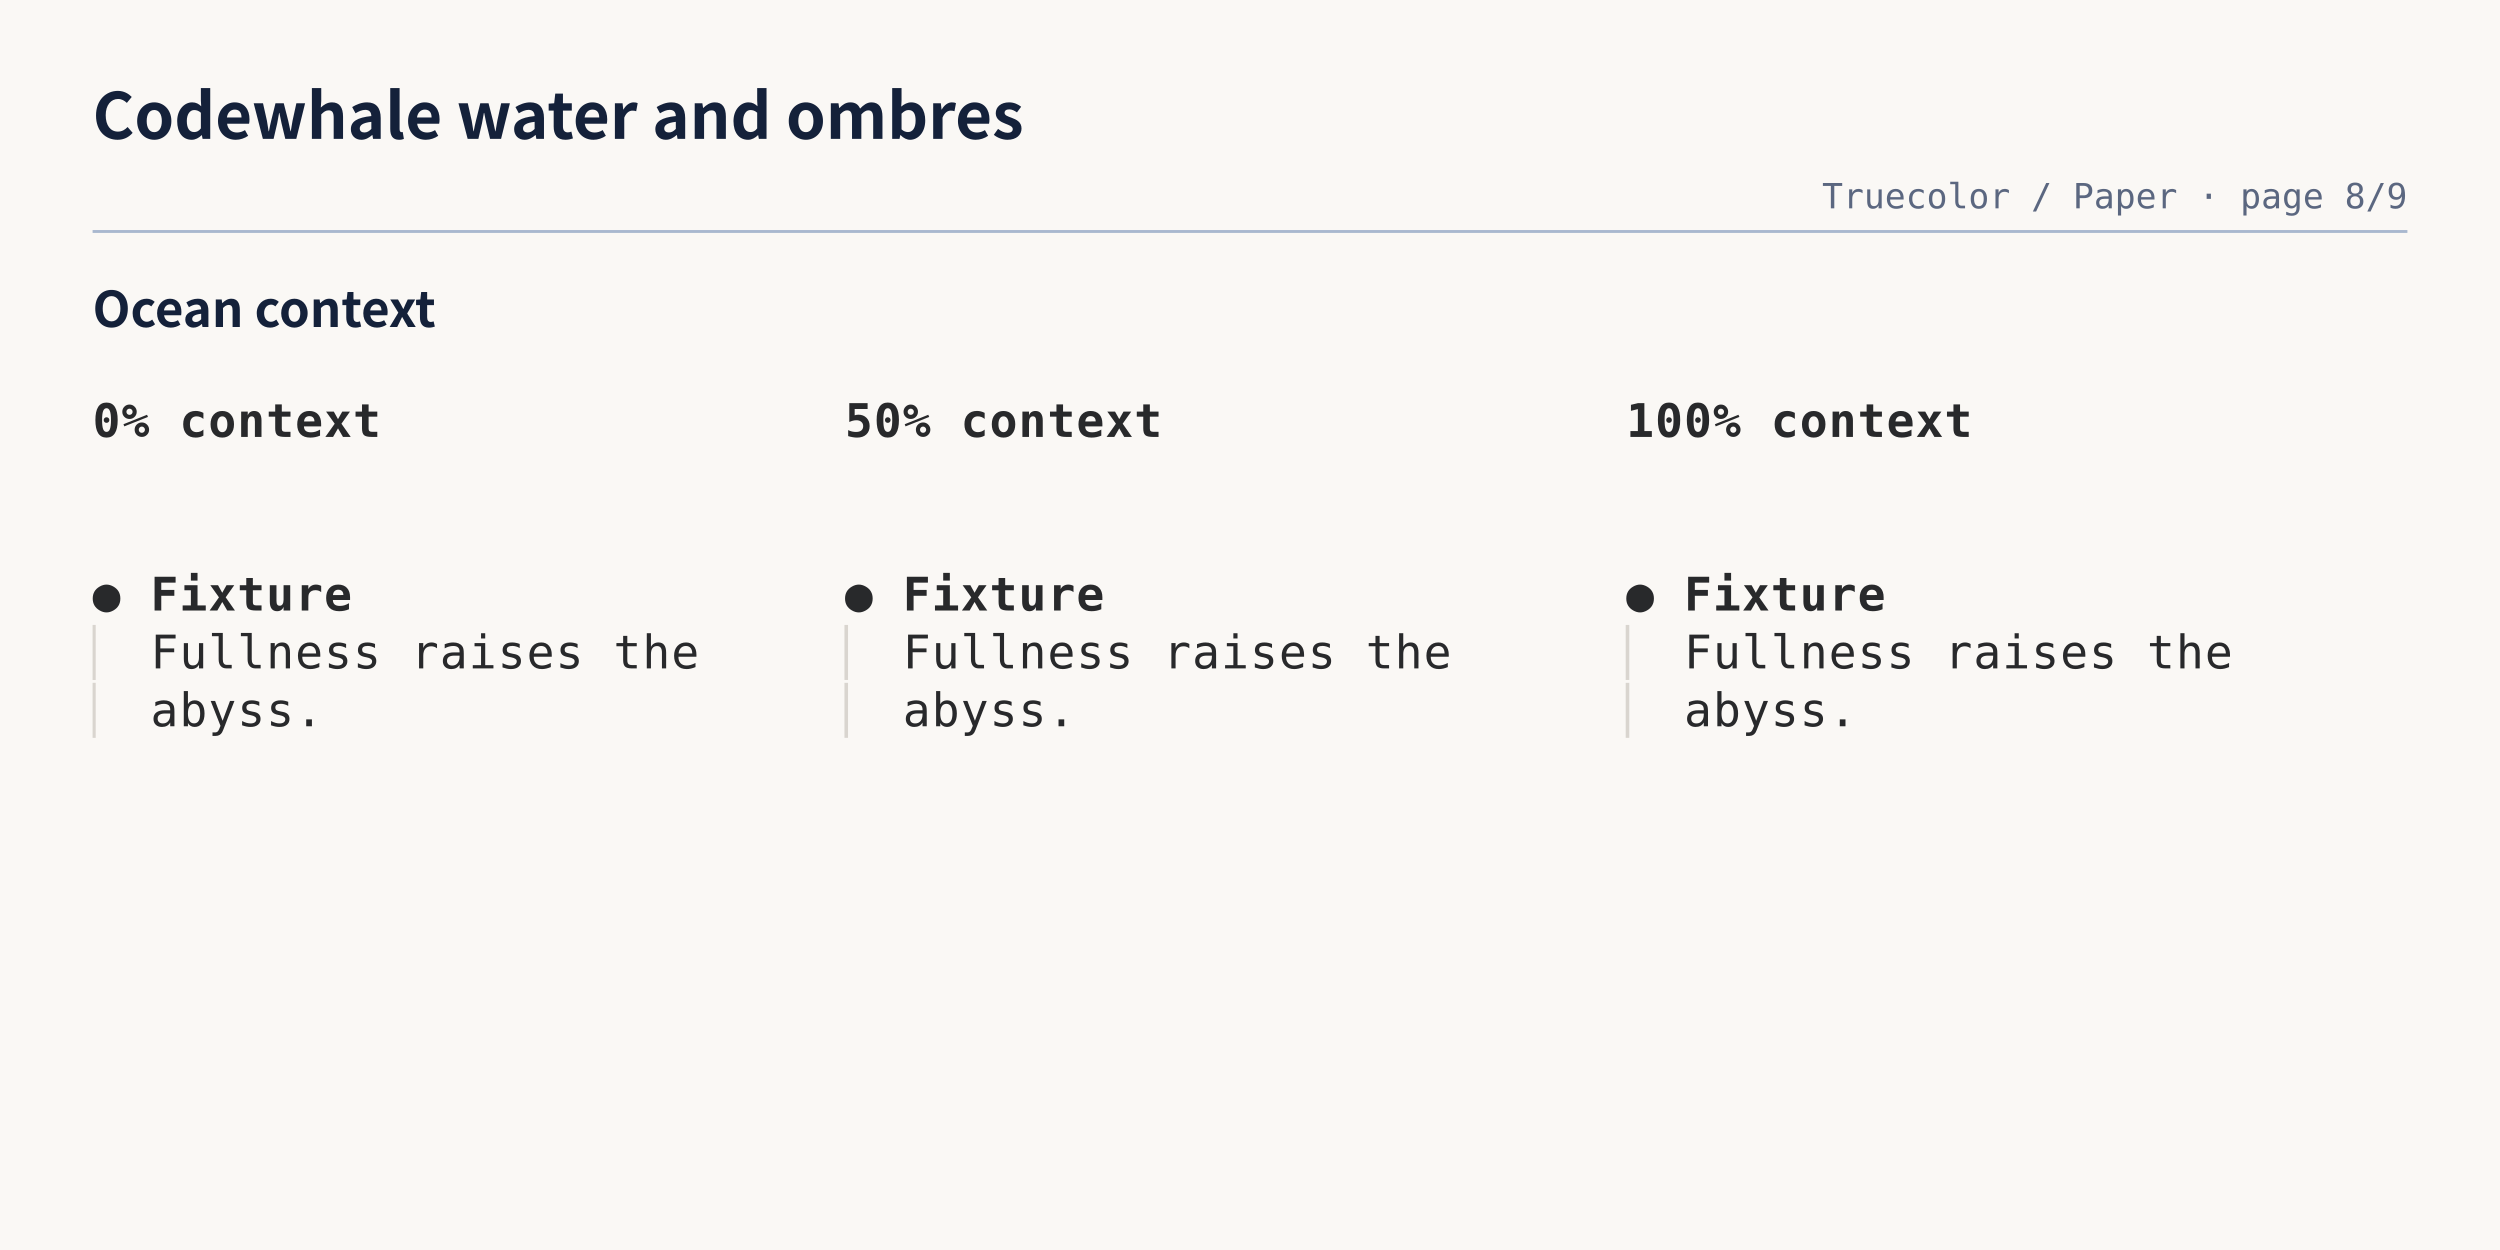
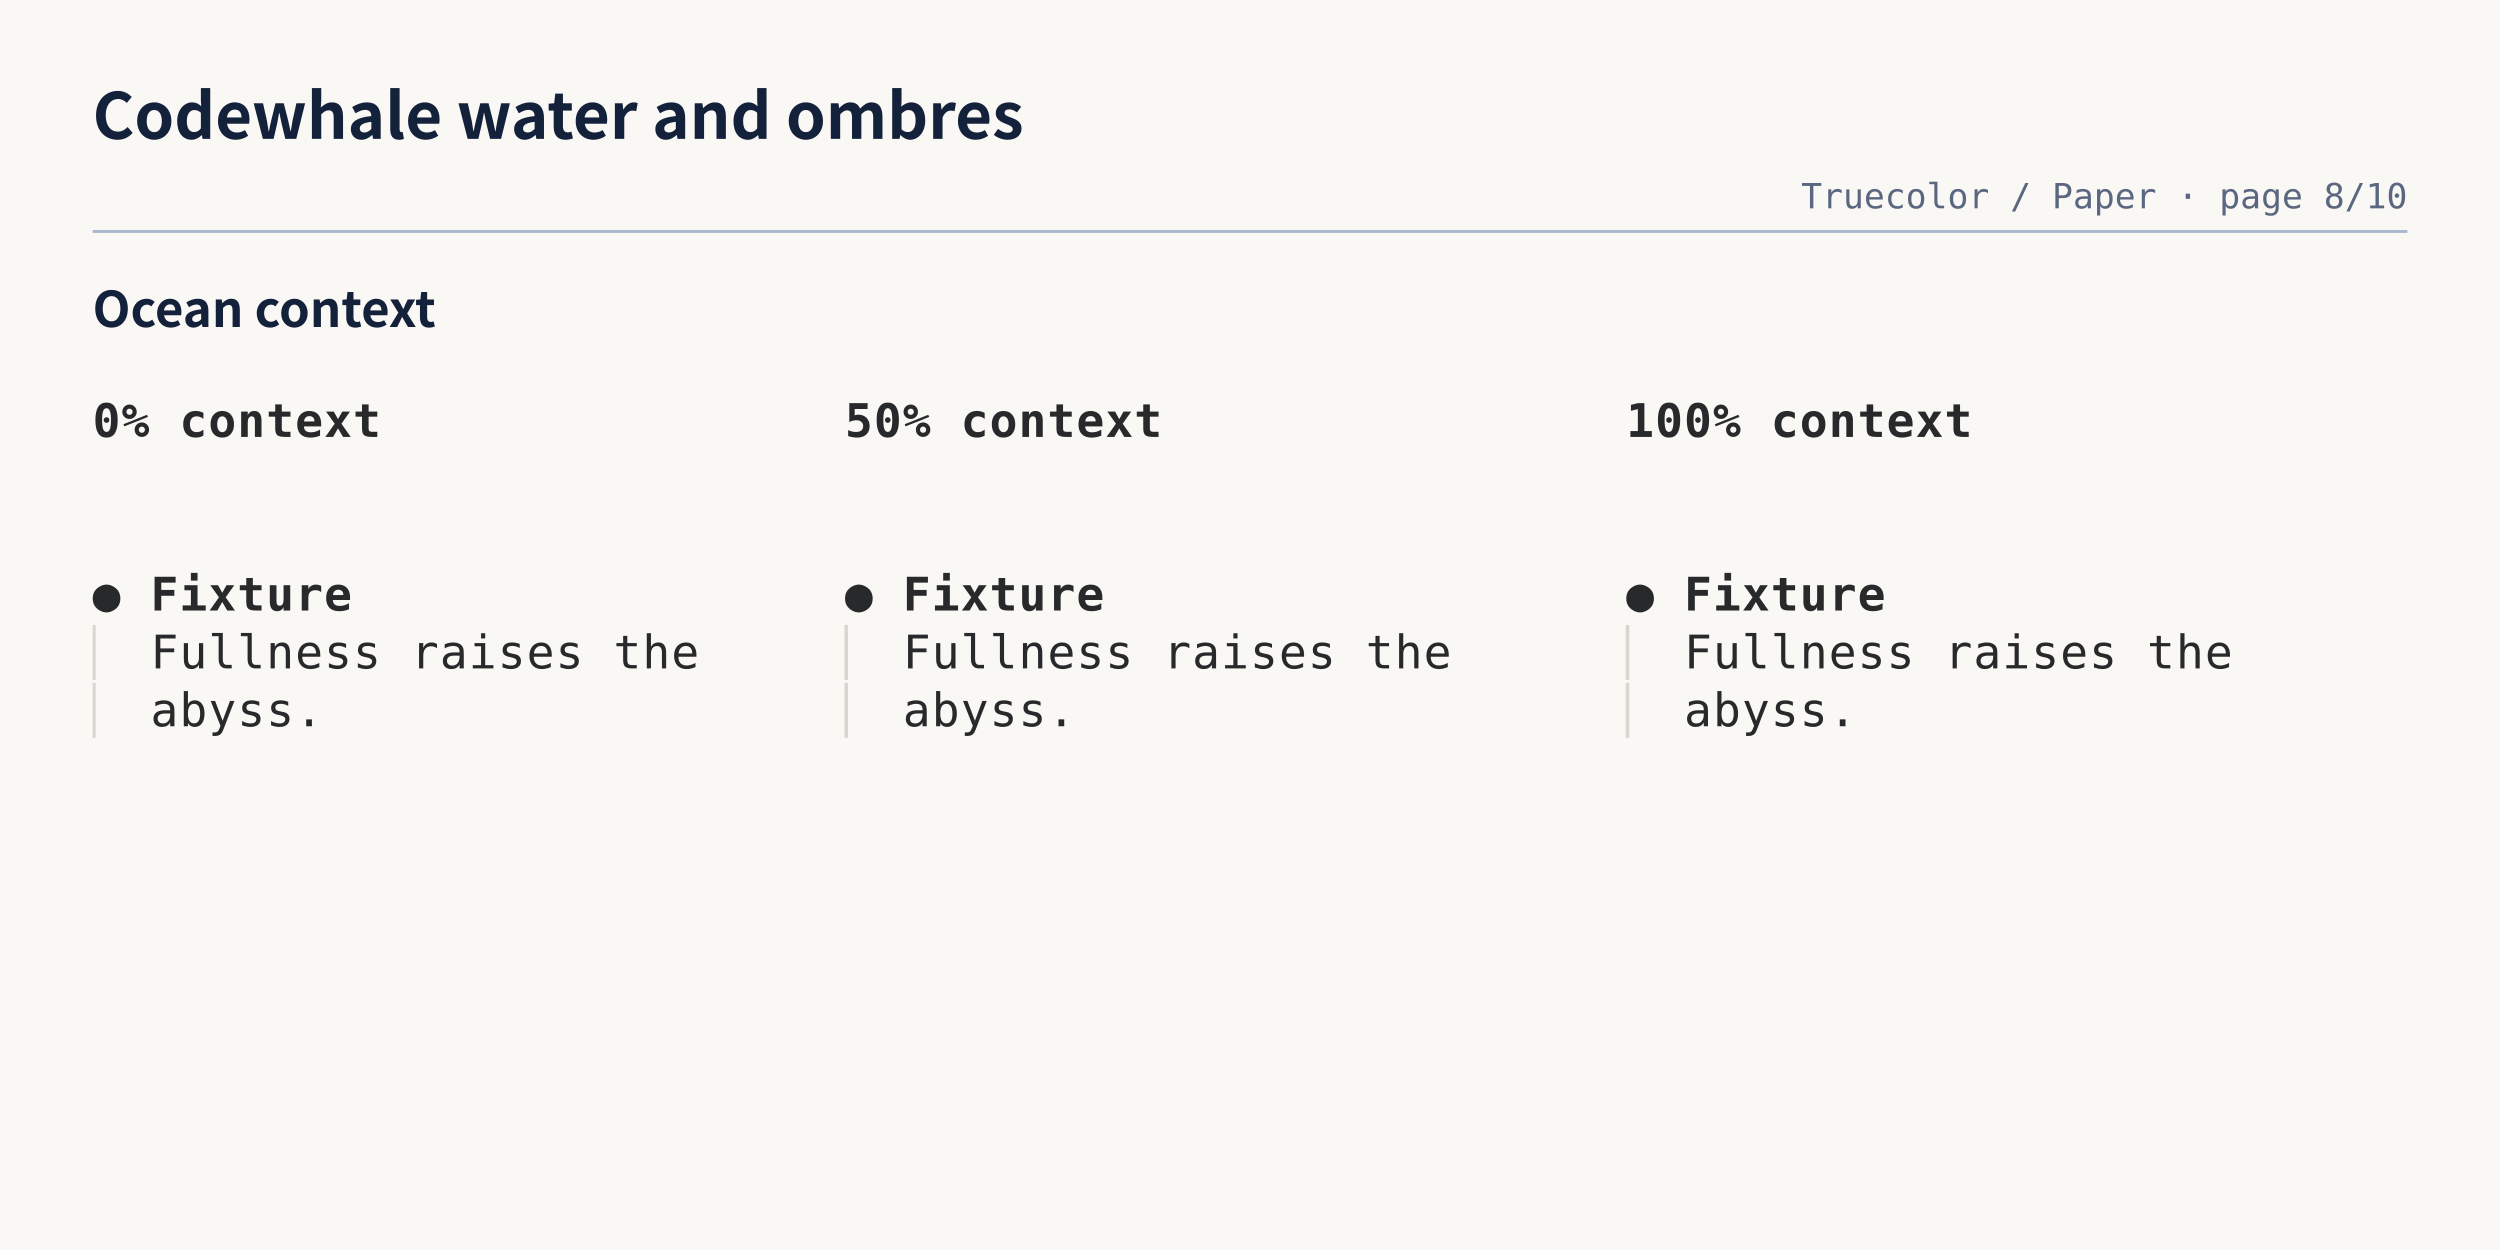
<svg xmlns="http://www.w3.org/2000/svg" width="864" height="432" viewBox="0 0 864 432" role="img" aria-labelledby="title desc">
  <rect width="100%" height="100%" fill="#faf8f5" />
  <text x="32" y="48" fill="#14213a" font-family="'Shannon Sans','PingFang SC','Hiragino Sans GB','Microsoft YaHei UI','Microsoft YaHei','Noto Sans CJK SC','Noto Sans SC','Source Han Sans SC',-apple-system,BlinkMacSystemFont,'Segoe UI',sans-serif" font-size="22" font-weight="600">Codewhale water and ombres</text>
-   <text x="832" y="72" fill="#5b6780" font-family="'DejaVu Sans Mono','Cascadia Mono','SFMono-Regular',Consolas,'Liberation Mono',monospace" font-size="12" text-anchor="end">Truecolor / Paper · page 8/9</text>
+   <text x="832" y="72" fill="#5b6780" font-family="'DejaVu Sans Mono','Cascadia Mono','SFMono-Regular',Consolas,'Liberation Mono',monospace" font-size="12" text-anchor="end">Truecolor / Paper · page 8/10</text>
  <path d="M32 80H832" stroke="#a9b8cf" stroke-width="1" />
  <g data-entry="ocean-context">
    <text x="32" y="113" fill="#14213a" font-family="'Shannon Sans','PingFang SC','Hiragino Sans GB','Microsoft YaHei UI','Microsoft YaHei','Noto Sans CJK SC','Noto Sans SC','Source Han Sans SC',-apple-system,BlinkMacSystemFont,'Segoe UI',sans-serif" font-size="17" font-weight="600">Ocean context</text>
    <svg width="800" height="240" viewBox="0 0 800 240" role="img" x="32" y="136">
      <rect width="100%" height="100%" fill="#faf8f5" />
      <g font-family="'DejaVu Sans Mono','Cascadia Mono','SFMono-Regular',Consolas,'Liberation Mono',monospace" font-size="16" xml:space="preserve">
        <text x="0" y="15" fill="#28292b" textLength="10" lengthAdjust="spacingAndGlyphs" font-weight="700">0</text>
        <text x="10" y="15" fill="#28292b" textLength="10" lengthAdjust="spacingAndGlyphs" font-weight="700">%</text>
        <text x="30" y="15" fill="#28292b" textLength="10" lengthAdjust="spacingAndGlyphs" font-weight="700">c</text>
        <text x="40" y="15" fill="#28292b" textLength="10" lengthAdjust="spacingAndGlyphs" font-weight="700">o</text>
        <text x="50" y="15" fill="#28292b" textLength="10" lengthAdjust="spacingAndGlyphs" font-weight="700">n</text>
        <text x="60" y="15" fill="#28292b" textLength="10" lengthAdjust="spacingAndGlyphs" font-weight="700">t</text>
        <text x="70" y="15" fill="#28292b" textLength="10" lengthAdjust="spacingAndGlyphs" font-weight="700">e</text>
        <text x="80" y="15" fill="#28292b" textLength="10" lengthAdjust="spacingAndGlyphs" font-weight="700">x</text>
        <text x="90" y="15" fill="#28292b" textLength="10" lengthAdjust="spacingAndGlyphs" font-weight="700">t</text>
        <text x="260" y="15" fill="#28292b" textLength="10" lengthAdjust="spacingAndGlyphs" font-weight="700">5</text>
        <text x="270" y="15" fill="#28292b" textLength="10" lengthAdjust="spacingAndGlyphs" font-weight="700">0</text>
        <text x="280" y="15" fill="#28292b" textLength="10" lengthAdjust="spacingAndGlyphs" font-weight="700">%</text>
        <text x="300" y="15" fill="#28292b" textLength="10" lengthAdjust="spacingAndGlyphs" font-weight="700">c</text>
        <text x="310" y="15" fill="#28292b" textLength="10" lengthAdjust="spacingAndGlyphs" font-weight="700">o</text>
        <text x="320" y="15" fill="#28292b" textLength="10" lengthAdjust="spacingAndGlyphs" font-weight="700">n</text>
        <text x="330" y="15" fill="#28292b" textLength="10" lengthAdjust="spacingAndGlyphs" font-weight="700">t</text>
        <text x="340" y="15" fill="#28292b" textLength="10" lengthAdjust="spacingAndGlyphs" font-weight="700">e</text>
        <text x="350" y="15" fill="#28292b" textLength="10" lengthAdjust="spacingAndGlyphs" font-weight="700">x</text>
        <text x="360" y="15" fill="#28292b" textLength="10" lengthAdjust="spacingAndGlyphs" font-weight="700">t</text>
        <text x="530" y="15" fill="#28292b" textLength="10" lengthAdjust="spacingAndGlyphs" font-weight="700">1</text>
        <text x="540" y="15" fill="#28292b" textLength="10" lengthAdjust="spacingAndGlyphs" font-weight="700">0</text>
        <text x="550" y="15" fill="#28292b" textLength="10" lengthAdjust="spacingAndGlyphs" font-weight="700">0</text>
        <text x="560" y="15" fill="#28292b" textLength="10" lengthAdjust="spacingAndGlyphs" font-weight="700">%</text>
        <text x="580" y="15" fill="#28292b" textLength="10" lengthAdjust="spacingAndGlyphs" font-weight="700">c</text>
        <text x="590" y="15" fill="#28292b" textLength="10" lengthAdjust="spacingAndGlyphs" font-weight="700">o</text>
        <text x="600" y="15" fill="#28292b" textLength="10" lengthAdjust="spacingAndGlyphs" font-weight="700">n</text>
        <text x="610" y="15" fill="#28292b" textLength="10" lengthAdjust="spacingAndGlyphs" font-weight="700">t</text>
        <text x="620" y="15" fill="#28292b" textLength="10" lengthAdjust="spacingAndGlyphs" font-weight="700">e</text>
        <text x="630" y="15" fill="#28292b" textLength="10" lengthAdjust="spacingAndGlyphs" font-weight="700">x</text>
        <text x="640" y="15" fill="#28292b" textLength="10" lengthAdjust="spacingAndGlyphs" font-weight="700">t</text>
        <text x="0" y="75" fill="#28292b" textLength="10" lengthAdjust="spacingAndGlyphs">●</text>
        <text x="20" y="75" fill="#28292b" textLength="10" lengthAdjust="spacingAndGlyphs" font-weight="700">F</text>
        <text x="30" y="75" fill="#28292b" textLength="10" lengthAdjust="spacingAndGlyphs" font-weight="700">i</text>
        <text x="40" y="75" fill="#28292b" textLength="10" lengthAdjust="spacingAndGlyphs" font-weight="700">x</text>
        <text x="50" y="75" fill="#28292b" textLength="10" lengthAdjust="spacingAndGlyphs" font-weight="700">t</text>
        <text x="60" y="75" fill="#28292b" textLength="10" lengthAdjust="spacingAndGlyphs" font-weight="700">u</text>
        <text x="70" y="75" fill="#28292b" textLength="10" lengthAdjust="spacingAndGlyphs" font-weight="700">r</text>
        <text x="80" y="75" fill="#28292b" textLength="10" lengthAdjust="spacingAndGlyphs" font-weight="700">e</text>
        <text x="260" y="75" fill="#28292b" textLength="10" lengthAdjust="spacingAndGlyphs">●</text>
        <text x="280" y="75" fill="#28292b" textLength="10" lengthAdjust="spacingAndGlyphs" font-weight="700">F</text>
        <text x="290" y="75" fill="#28292b" textLength="10" lengthAdjust="spacingAndGlyphs" font-weight="700">i</text>
        <text x="300" y="75" fill="#28292b" textLength="10" lengthAdjust="spacingAndGlyphs" font-weight="700">x</text>
        <text x="310" y="75" fill="#28292b" textLength="10" lengthAdjust="spacingAndGlyphs" font-weight="700">t</text>
        <text x="320" y="75" fill="#28292b" textLength="10" lengthAdjust="spacingAndGlyphs" font-weight="700">u</text>
        <text x="330" y="75" fill="#28292b" textLength="10" lengthAdjust="spacingAndGlyphs" font-weight="700">r</text>
        <text x="340" y="75" fill="#28292b" textLength="10" lengthAdjust="spacingAndGlyphs" font-weight="700">e</text>
        <text x="530" y="75" fill="#28292b" textLength="10" lengthAdjust="spacingAndGlyphs">●</text>
        <text x="550" y="75" fill="#28292b" textLength="10" lengthAdjust="spacingAndGlyphs" font-weight="700">F</text>
        <text x="560" y="75" fill="#28292b" textLength="10" lengthAdjust="spacingAndGlyphs" font-weight="700">i</text>
        <text x="570" y="75" fill="#28292b" textLength="10" lengthAdjust="spacingAndGlyphs" font-weight="700">x</text>
        <text x="580" y="75" fill="#28292b" textLength="10" lengthAdjust="spacingAndGlyphs" font-weight="700">t</text>
        <text x="590" y="75" fill="#28292b" textLength="10" lengthAdjust="spacingAndGlyphs" font-weight="700">u</text>
        <text x="600" y="75" fill="#28292b" textLength="10" lengthAdjust="spacingAndGlyphs" font-weight="700">r</text>
        <text x="610" y="75" fill="#28292b" textLength="10" lengthAdjust="spacingAndGlyphs" font-weight="700">e</text>
        <text x="0" y="95" fill="#d9d5cf" textLength="10" lengthAdjust="spacingAndGlyphs">▏</text>
        <text x="20" y="95" fill="#28292b" textLength="10" lengthAdjust="spacingAndGlyphs">F</text>
        <text x="30" y="95" fill="#28292b" textLength="10" lengthAdjust="spacingAndGlyphs">u</text>
        <text x="40" y="95" fill="#28292b" textLength="10" lengthAdjust="spacingAndGlyphs">l</text>
        <text x="50" y="95" fill="#28292b" textLength="10" lengthAdjust="spacingAndGlyphs">l</text>
        <text x="60" y="95" fill="#28292b" textLength="10" lengthAdjust="spacingAndGlyphs">n</text>
        <text x="70" y="95" fill="#28292b" textLength="10" lengthAdjust="spacingAndGlyphs">e</text>
        <text x="80" y="95" fill="#28292b" textLength="10" lengthAdjust="spacingAndGlyphs">s</text>
        <text x="90" y="95" fill="#28292b" textLength="10" lengthAdjust="spacingAndGlyphs">s</text>
        <text x="110" y="95" fill="#28292b" textLength="10" lengthAdjust="spacingAndGlyphs">r</text>
        <text x="120" y="95" fill="#28292b" textLength="10" lengthAdjust="spacingAndGlyphs">a</text>
        <text x="130" y="95" fill="#28292b" textLength="10" lengthAdjust="spacingAndGlyphs">i</text>
        <text x="140" y="95" fill="#28292b" textLength="10" lengthAdjust="spacingAndGlyphs">s</text>
        <text x="150" y="95" fill="#28292b" textLength="10" lengthAdjust="spacingAndGlyphs">e</text>
        <text x="160" y="95" fill="#28292b" textLength="10" lengthAdjust="spacingAndGlyphs">s</text>
        <text x="180" y="95" fill="#28292b" textLength="10" lengthAdjust="spacingAndGlyphs">t</text>
        <text x="190" y="95" fill="#28292b" textLength="10" lengthAdjust="spacingAndGlyphs">h</text>
        <text x="200" y="95" fill="#28292b" textLength="10" lengthAdjust="spacingAndGlyphs">e</text>
        <text x="260" y="95" fill="#d9d5cf" textLength="10" lengthAdjust="spacingAndGlyphs">▏</text>
        <text x="280" y="95" fill="#28292b" textLength="10" lengthAdjust="spacingAndGlyphs">F</text>
        <text x="290" y="95" fill="#28292b" textLength="10" lengthAdjust="spacingAndGlyphs">u</text>
        <text x="300" y="95" fill="#28292b" textLength="10" lengthAdjust="spacingAndGlyphs">l</text>
        <text x="310" y="95" fill="#28292b" textLength="10" lengthAdjust="spacingAndGlyphs">l</text>
        <text x="320" y="95" fill="#28292b" textLength="10" lengthAdjust="spacingAndGlyphs">n</text>
        <text x="330" y="95" fill="#28292b" textLength="10" lengthAdjust="spacingAndGlyphs">e</text>
        <text x="340" y="95" fill="#28292b" textLength="10" lengthAdjust="spacingAndGlyphs">s</text>
        <text x="350" y="95" fill="#28292b" textLength="10" lengthAdjust="spacingAndGlyphs">s</text>
        <text x="370" y="95" fill="#28292b" textLength="10" lengthAdjust="spacingAndGlyphs">r</text>
        <text x="380" y="95" fill="#28292b" textLength="10" lengthAdjust="spacingAndGlyphs">a</text>
        <text x="390" y="95" fill="#28292b" textLength="10" lengthAdjust="spacingAndGlyphs">i</text>
        <text x="400" y="95" fill="#28292b" textLength="10" lengthAdjust="spacingAndGlyphs">s</text>
        <text x="410" y="95" fill="#28292b" textLength="10" lengthAdjust="spacingAndGlyphs">e</text>
        <text x="420" y="95" fill="#28292b" textLength="10" lengthAdjust="spacingAndGlyphs">s</text>
        <text x="440" y="95" fill="#28292b" textLength="10" lengthAdjust="spacingAndGlyphs">t</text>
        <text x="450" y="95" fill="#28292b" textLength="10" lengthAdjust="spacingAndGlyphs">h</text>
        <text x="460" y="95" fill="#28292b" textLength="10" lengthAdjust="spacingAndGlyphs">e</text>
        <text x="530" y="95" fill="#d9d5cf" textLength="10" lengthAdjust="spacingAndGlyphs">▏</text>
        <text x="550" y="95" fill="#28292b" textLength="10" lengthAdjust="spacingAndGlyphs">F</text>
        <text x="560" y="95" fill="#28292b" textLength="10" lengthAdjust="spacingAndGlyphs">u</text>
        <text x="570" y="95" fill="#28292b" textLength="10" lengthAdjust="spacingAndGlyphs">l</text>
        <text x="580" y="95" fill="#28292b" textLength="10" lengthAdjust="spacingAndGlyphs">l</text>
        <text x="590" y="95" fill="#28292b" textLength="10" lengthAdjust="spacingAndGlyphs">n</text>
        <text x="600" y="95" fill="#28292b" textLength="10" lengthAdjust="spacingAndGlyphs">e</text>
        <text x="610" y="95" fill="#28292b" textLength="10" lengthAdjust="spacingAndGlyphs">s</text>
        <text x="620" y="95" fill="#28292b" textLength="10" lengthAdjust="spacingAndGlyphs">s</text>
        <text x="640" y="95" fill="#28292b" textLength="10" lengthAdjust="spacingAndGlyphs">r</text>
        <text x="650" y="95" fill="#28292b" textLength="10" lengthAdjust="spacingAndGlyphs">a</text>
        <text x="660" y="95" fill="#28292b" textLength="10" lengthAdjust="spacingAndGlyphs">i</text>
        <text x="670" y="95" fill="#28292b" textLength="10" lengthAdjust="spacingAndGlyphs">s</text>
        <text x="680" y="95" fill="#28292b" textLength="10" lengthAdjust="spacingAndGlyphs">e</text>
        <text x="690" y="95" fill="#28292b" textLength="10" lengthAdjust="spacingAndGlyphs">s</text>
        <text x="710" y="95" fill="#28292b" textLength="10" lengthAdjust="spacingAndGlyphs">t</text>
        <text x="720" y="95" fill="#28292b" textLength="10" lengthAdjust="spacingAndGlyphs">h</text>
        <text x="730" y="95" fill="#28292b" textLength="10" lengthAdjust="spacingAndGlyphs">e</text>
        <text x="0" y="115" fill="#d9d5cf" textLength="10" lengthAdjust="spacingAndGlyphs">▏</text>
        <text x="20" y="115" fill="#28292b" textLength="10" lengthAdjust="spacingAndGlyphs">a</text>
        <text x="30" y="115" fill="#28292b" textLength="10" lengthAdjust="spacingAndGlyphs">b</text>
        <text x="40" y="115" fill="#28292b" textLength="10" lengthAdjust="spacingAndGlyphs">y</text>
        <text x="50" y="115" fill="#28292b" textLength="10" lengthAdjust="spacingAndGlyphs">s</text>
        <text x="60" y="115" fill="#28292b" textLength="10" lengthAdjust="spacingAndGlyphs">s</text>
        <text x="70" y="115" fill="#28292b" textLength="10" lengthAdjust="spacingAndGlyphs">.</text>
        <text x="260" y="115" fill="#d9d5cf" textLength="10" lengthAdjust="spacingAndGlyphs">▏</text>
        <text x="280" y="115" fill="#28292b" textLength="10" lengthAdjust="spacingAndGlyphs">a</text>
        <text x="290" y="115" fill="#28292b" textLength="10" lengthAdjust="spacingAndGlyphs">b</text>
        <text x="300" y="115" fill="#28292b" textLength="10" lengthAdjust="spacingAndGlyphs">y</text>
        <text x="310" y="115" fill="#28292b" textLength="10" lengthAdjust="spacingAndGlyphs">s</text>
        <text x="320" y="115" fill="#28292b" textLength="10" lengthAdjust="spacingAndGlyphs">s</text>
        <text x="330" y="115" fill="#28292b" textLength="10" lengthAdjust="spacingAndGlyphs">.</text>
        <text x="530" y="115" fill="#d9d5cf" textLength="10" lengthAdjust="spacingAndGlyphs">▏</text>
        <text x="550" y="115" fill="#28292b" textLength="10" lengthAdjust="spacingAndGlyphs">a</text>
        <text x="560" y="115" fill="#28292b" textLength="10" lengthAdjust="spacingAndGlyphs">b</text>
        <text x="570" y="115" fill="#28292b" textLength="10" lengthAdjust="spacingAndGlyphs">y</text>
        <text x="580" y="115" fill="#28292b" textLength="10" lengthAdjust="spacingAndGlyphs">s</text>
        <text x="590" y="115" fill="#28292b" textLength="10" lengthAdjust="spacingAndGlyphs">s</text>
        <text x="600" y="115" fill="#28292b" textLength="10" lengthAdjust="spacingAndGlyphs">.</text>
      </g>
    </svg>
  </g>
</svg>
